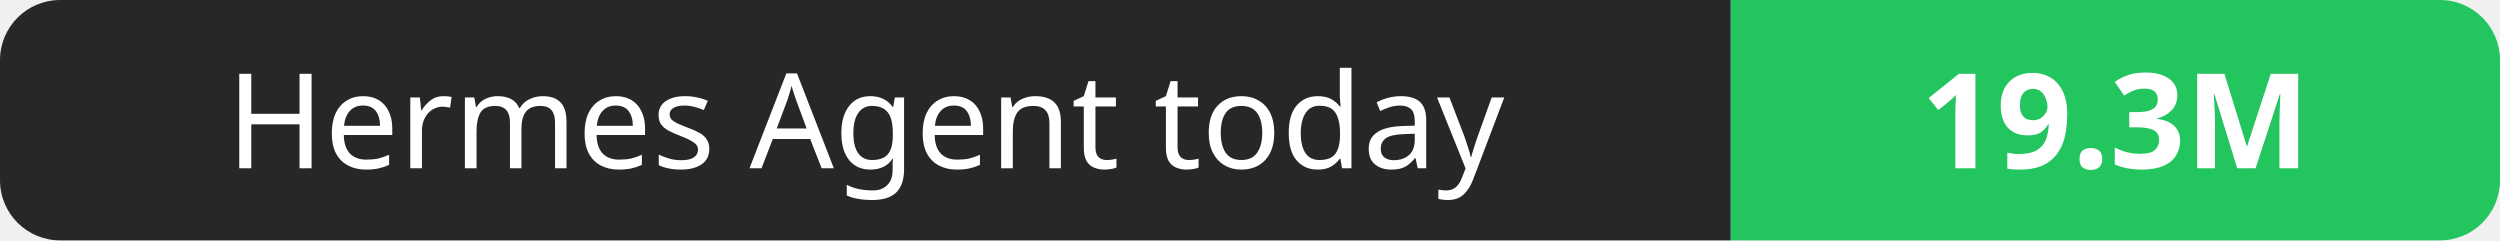
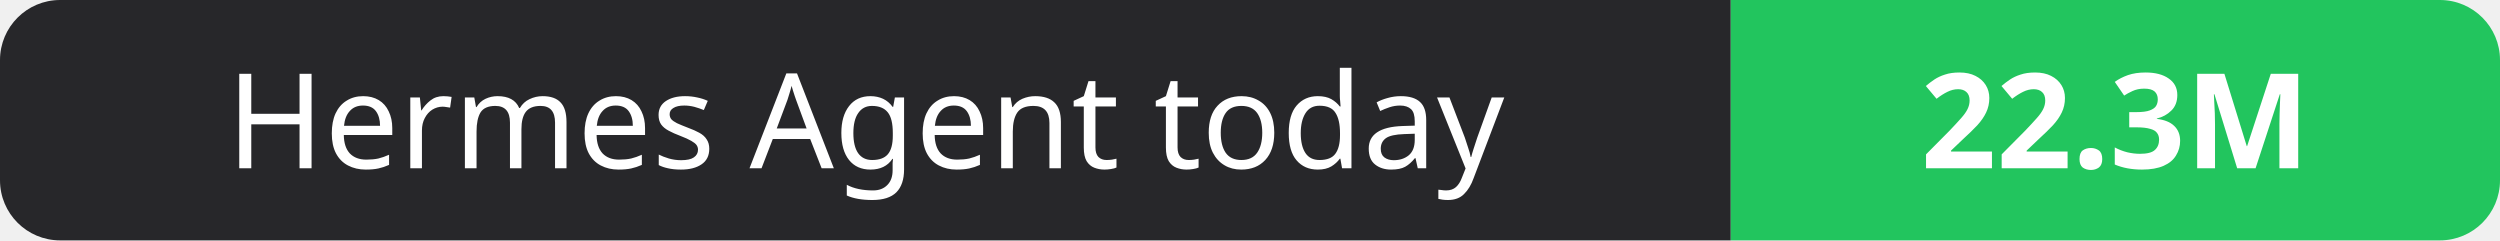
- <svg xmlns="http://www.w3.org/2000/svg" width="208" height="20" role="img" aria-label="Hermes Agent today: 19.3M">
+ <svg xmlns="http://www.w3.org/2000/svg" width="208" height="20" role="img" aria-label="Hermes Agent today: 22.3M">
  <clipPath id="r">
    <rect width="208" height="20" rx="5" fill="#fff" />
  </clipPath>
  <g clip-path="url(#r)">
    <rect width="144" height="20" fill="#27272a" />
    <rect x="144" width="64" height="20" fill="#22c55e" />
  </g>
  <g fill="#fff" text-anchor="middle" font-family="Verdana,Geneva,sans-serif" font-size="11">
    <text x="72.0" y="14">Hermes Agent today</text>
-     <text x="176.0" y="14" font-weight="700">19.3M</text>
+     <text x="176.0" y="14" font-weight="700">22.3M</text>
  </g>
</svg>
